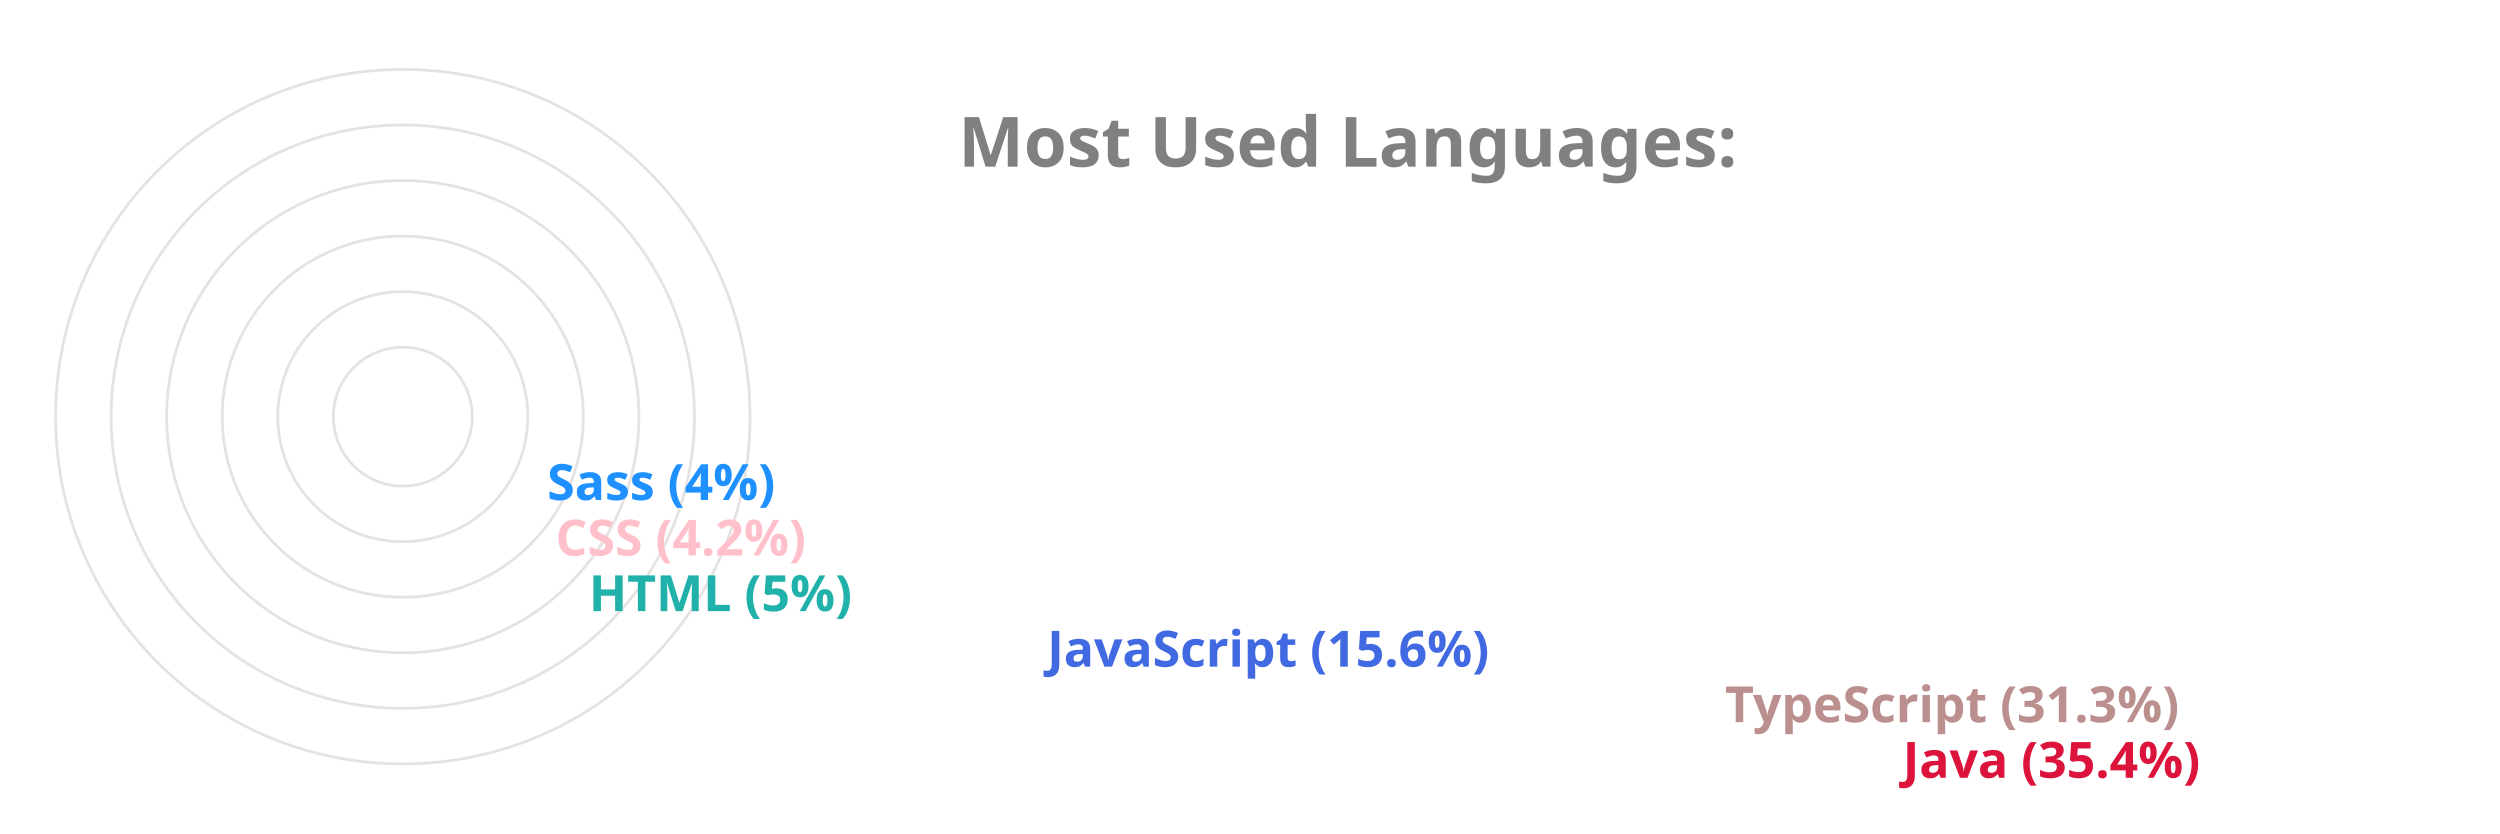
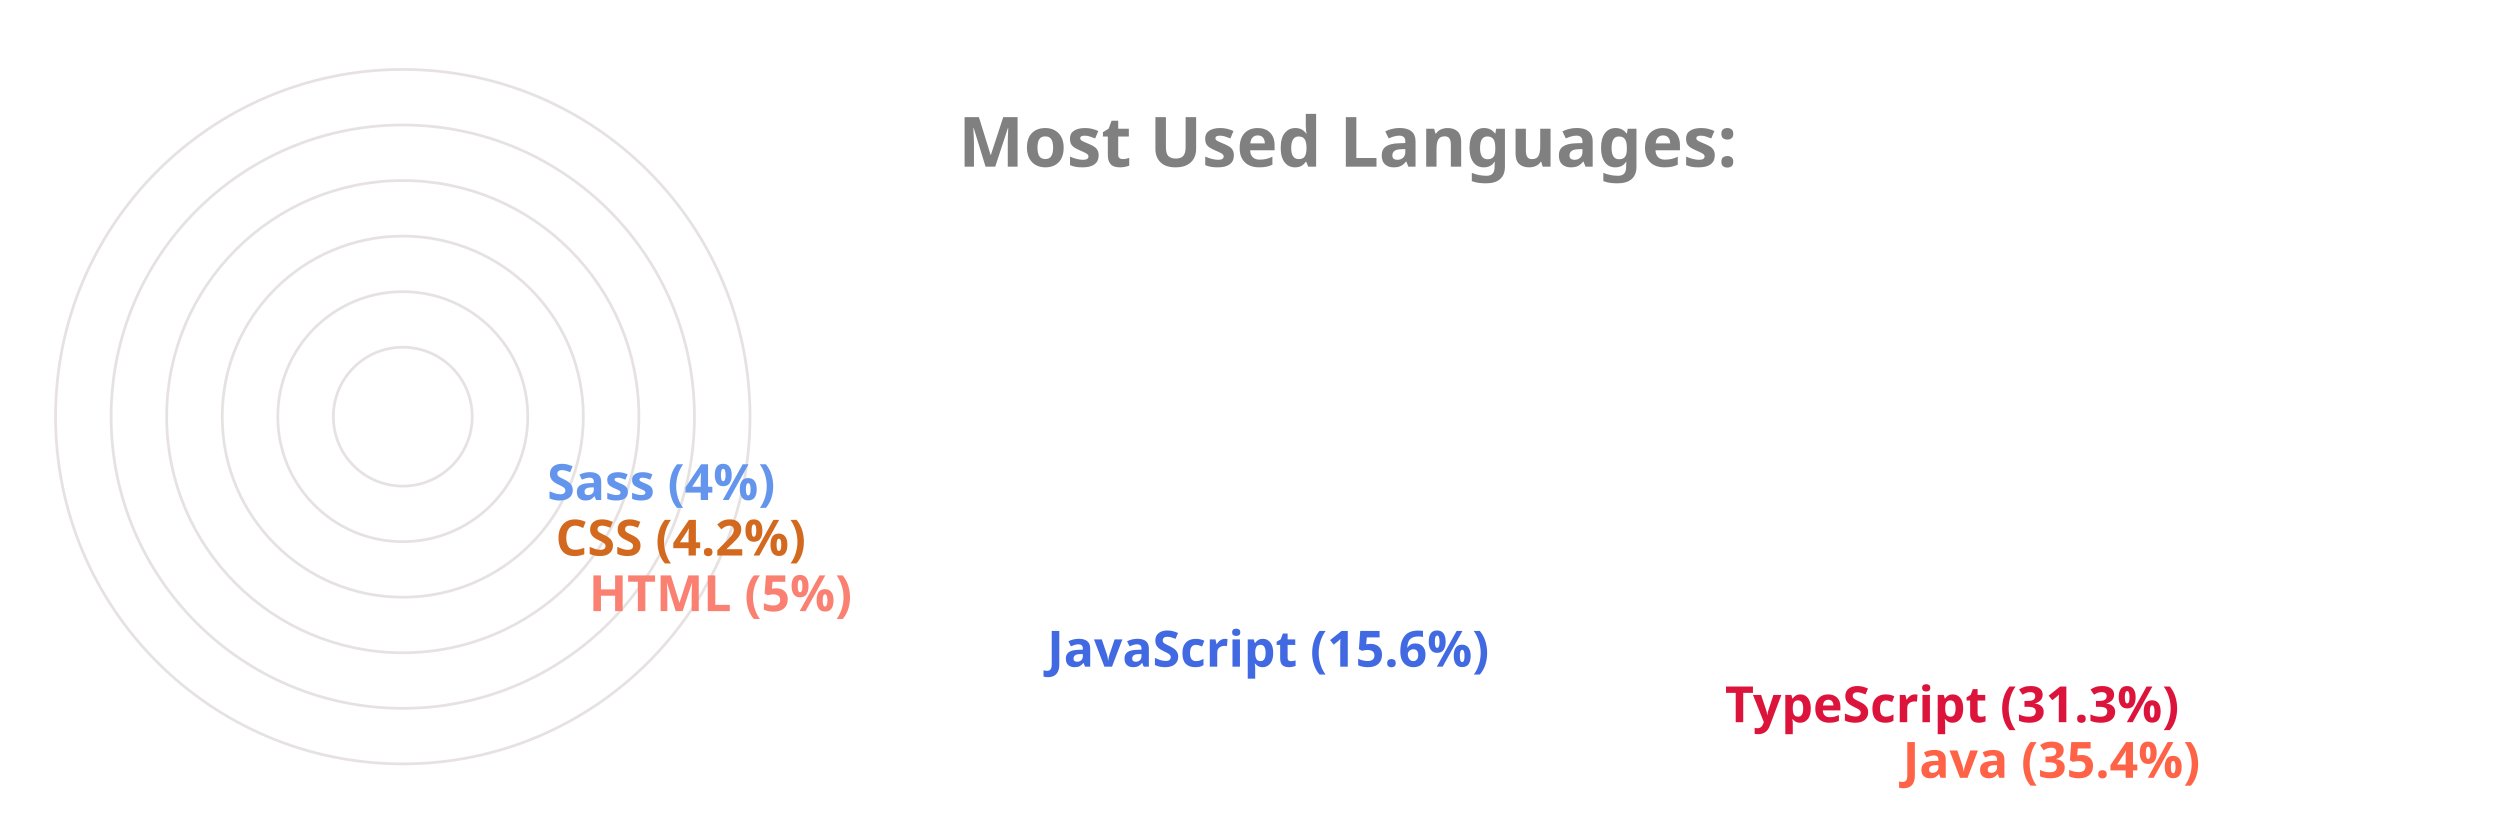
<svg xmlns="http://www.w3.org/2000/svg" viewBox="0 0 650 300" height="200px" width="600px">
  <style>
		.label {
			font: bold 25px sans-serif;
			color: #404040;
			-webkit-text-stroke: 1px white;
	  	}
		.name {
			font: bold 18px sans-serif;
			color: #404040;
	  	}

		.line {
			stroke-dasharray: 1000;
			stroke-dashoffset: 1000;
			animation: dash 3.5s ease-in-out forwards;	
			animation-iteration-count: infinite;
			animation-direction: alternate-reverse;
		}

		.path {
			stroke-dasharray: 1000;
			stroke-dashoffset: 1000;
			animation: dash 3.5s ease-in-out forwards;	
			animation-iteration-count: infinite;
			animation-direction: alternate-reverse;
		}
		  
		@keyframes dash {
			to {
				stroke-dashoffset: 0;
			}
		}

	</style>
  <g stroke="#E6E2E1" fill="none" stroke-width="1">
    <circle cx="20" cy="150" r="125" />
    <circle cx="20" cy="150" r="105" />
    <circle cx="20" cy="150" r="85" />
    <circle cx="20" cy="150" r="65" />
    <circle cx="20" cy="150" r="45" />
    <circle cx="20" cy="150" r="25" />
  </g>
  <g fill="none" stroke-width="20" class="line">
-     <line x2="550" y2="275" x1="20" y1="275" stroke="Crimson" />
-     <line x2="486" y2="255" x1="20" y1="255" stroke="RosyBrown" />
+     <line x2="550" y2="275" x1="20" y1="275" stroke="Tomato" />
+     <line x2="486" y2="255" x1="20" y1="255" stroke="Crimson" />
    <line x2="242" y2="235" x1="20" y1="235" stroke="RoyalBlue" />
-     <line x2="77" y2="215" x1="20" y1="215" stroke="LightSeaGreen" />
-     <line x2="65" y2="195" x1="20" y1="195" stroke="Pink" />
-     <line x2="62" y2="175" x1="20" y1="175" stroke="DodgerBlue" />
+     <line x2="77" y2="215" x1="20" y1="215" stroke="Salmon" />
+     <line x2="65" y2="195" x1="20" y1="195" stroke="Chocolate" />
+     <line x2="62" y2="175" x1="20" y1="175" stroke="CornflowerBlue" />
  </g>
  <g fill="none" stroke-width="20" stroke-linecap="round" class="path">
-     <path d="M 20 275 A 125 125 45 0 1 -82 78" stroke="Crimson" />
-     <path d="M 20 255 A 105 105 45 0 1 -70 95" stroke="RosyBrown" />
+     <path d="M 20 275 A 125 125 45 0 1 -82 78" stroke="Tomato" />
+     <path d="M 20 255 A 105 105 45 0 1 -70 95" stroke="Crimson" />
    <path d="M 20 235 A 85 85 45 0 1 -61 126" stroke="RoyalBlue" />
-     <path d="M 20 215 A 65 65 45 0 1 -44 144" stroke="LightSeaGreen" />
-     <path d="M 20 195 A 45 45 45 0 1 -24 146" stroke="Pink" />
-     <path d="M 20 175 A 25 25 45 0 1 -4 148" stroke="DodgerBlue" />
+     <path d="M 20 215 A 65 65 45 0 1 -44 144" stroke="Salmon" />
+     <path d="M 20 195 A 45 45 45 0 1 -24 146" stroke="Chocolate" />
+     <path d="M 20 175 A 25 25 45 0 1 -4 148" stroke="CornflowerBlue" />
  </g>
  <g class="name">
-     <text x="560" y="280" fill="Crimson">Java (35.4%)</text>
-     <text x="496" y="260" fill="RosyBrown">TypeScript (31.3%)</text>
+     <text x="560" y="280" fill="Tomato">Java (35.4%)</text>
+     <text x="496" y="260" fill="Crimson">TypeScript (31.3%)</text>
    <text x="252" y="240" fill="RoyalBlue">JavaScript (15.6%)</text>
-     <text x="87" y="220" fill="LightSeaGreen">HTML (5%)</text>
-     <text x="75" y="200" fill="Pink">CSS (4.2%)</text>
-     <text x="72" y="180" fill="DodgerBlue">Sass (4%)</text>
+     <text x="87" y="220" fill="Salmon">HTML (5%)</text>
+     <text x="75" y="200" fill="Chocolate">CSS (4.2%)</text>
+     <text x="72" y="180" fill="CornflowerBlue">Sass (4%)</text>
  </g>
  <g class="label">
    <text x="220" y="60" fill="grey">Most Used Languages:</text>
  </g>
</svg>
